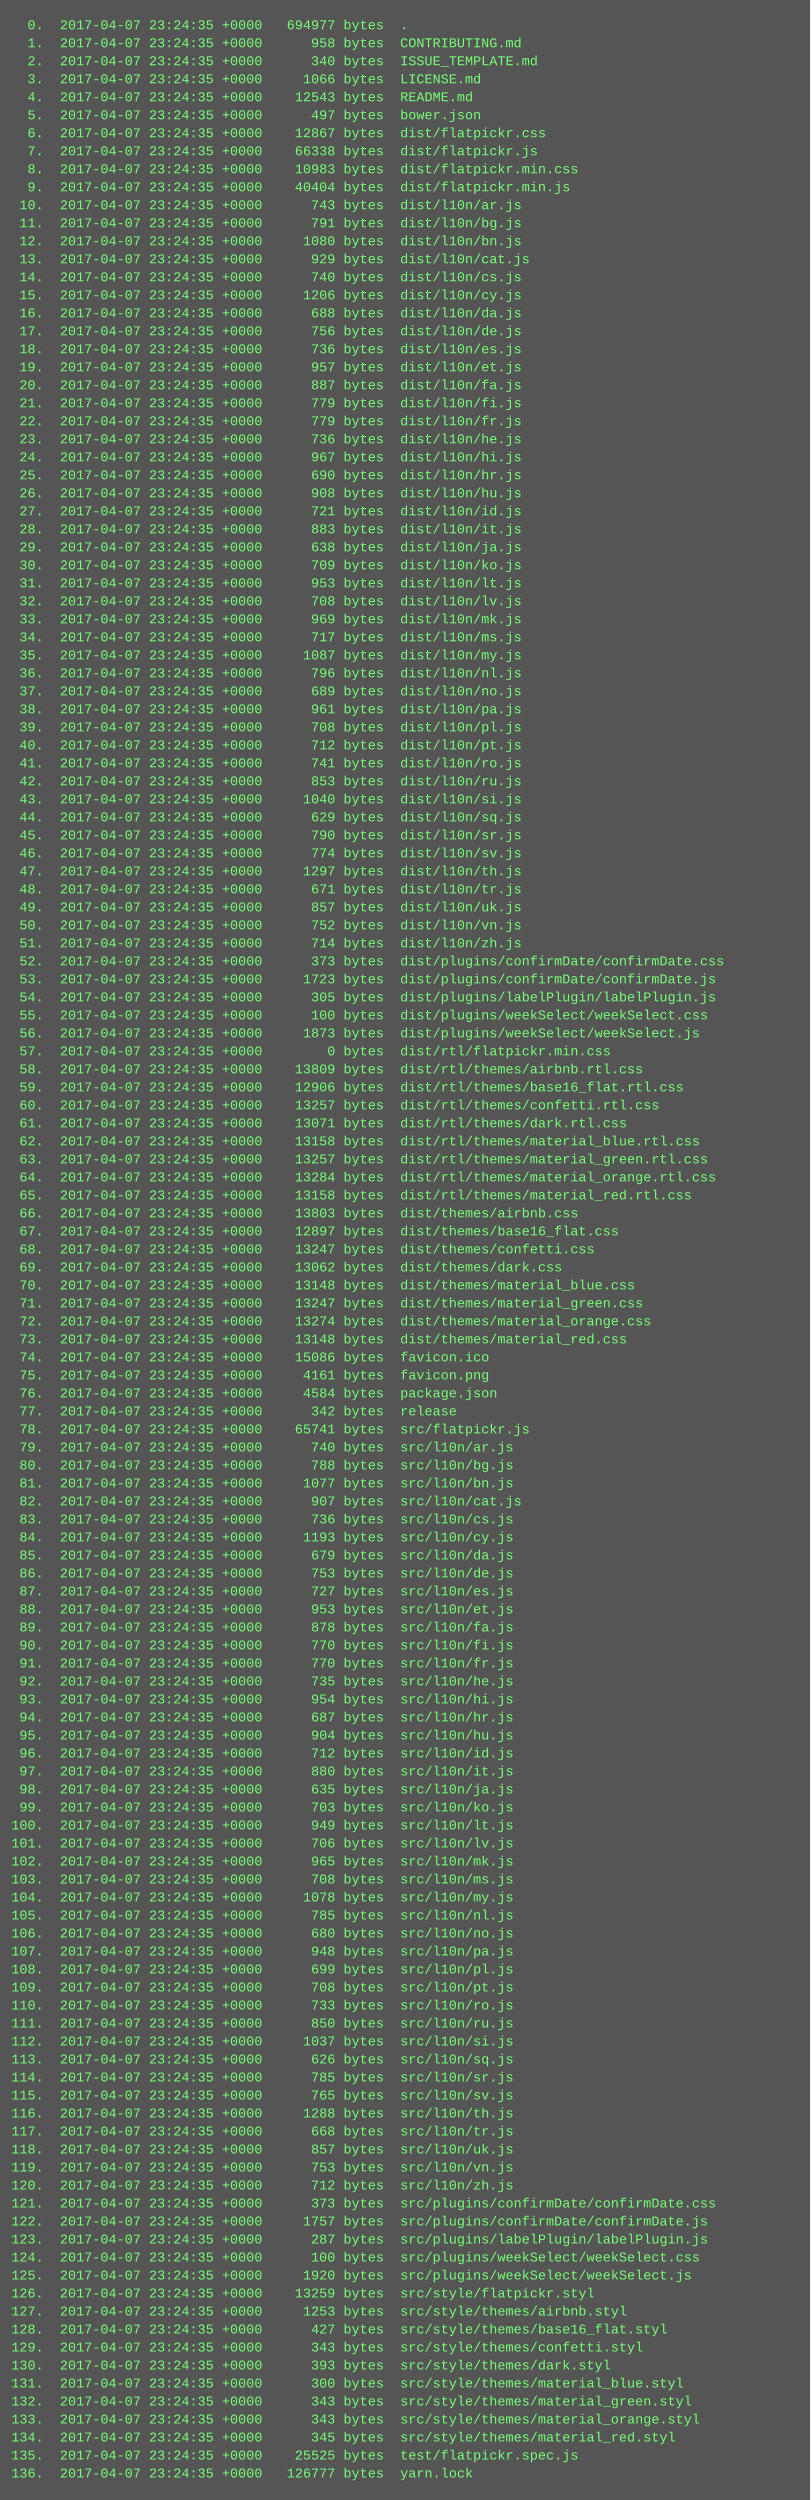
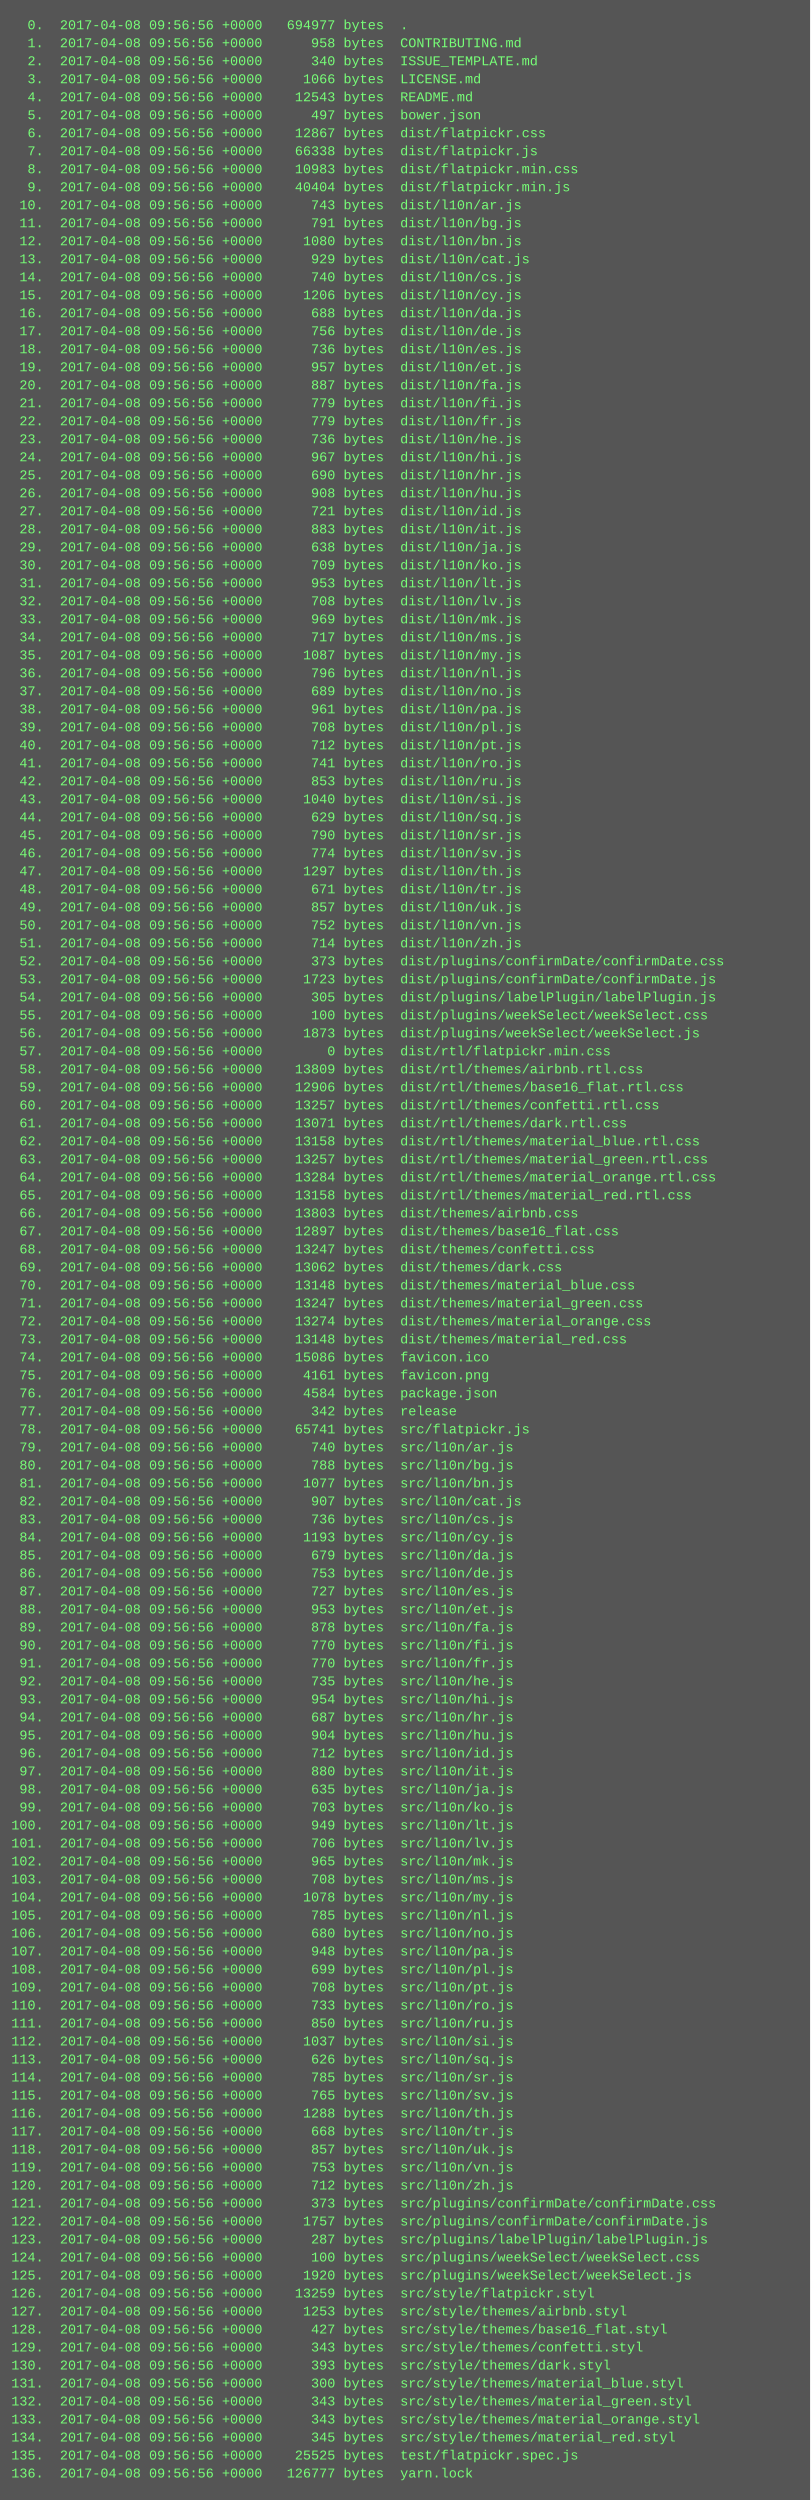
<svg xmlns="http://www.w3.org/2000/svg" height="2222" width="720">
  <rect height="2222" fill="#555" width="720" />
  <text fill="#7f7" font-family="Courier New" font-size="12" xml:space="preserve">
-     <tspan x="10" y="26">  0.  2017-04-07 23:24:35 +0000   694977 bytes  .</tspan>
-     <tspan x="10" y="42">  1.  2017-04-07 23:24:35 +0000      958 bytes  CONTRIBUTING.md</tspan>
-     <tspan x="10" y="58">  2.  2017-04-07 23:24:35 +0000      340 bytes  ISSUE_TEMPLATE.md</tspan>
-     <tspan x="10" y="74">  3.  2017-04-07 23:24:35 +0000     1066 bytes  LICENSE.md</tspan>
-     <tspan x="10" y="90">  4.  2017-04-07 23:24:35 +0000    12543 bytes  README.md</tspan>
-     <tspan x="10" y="106">  5.  2017-04-07 23:24:35 +0000      497 bytes  bower.json</tspan>
-     <tspan x="10" y="122">  6.  2017-04-07 23:24:35 +0000    12867 bytes  dist/flatpickr.css</tspan>
-     <tspan x="10" y="138">  7.  2017-04-07 23:24:35 +0000    66338 bytes  dist/flatpickr.js</tspan>
-     <tspan x="10" y="154">  8.  2017-04-07 23:24:35 +0000    10983 bytes  dist/flatpickr.min.css</tspan>
-     <tspan x="10" y="170">  9.  2017-04-07 23:24:35 +0000    40404 bytes  dist/flatpickr.min.js</tspan>
-     <tspan x="10" y="186"> 10.  2017-04-07 23:24:35 +0000      743 bytes  dist/l10n/ar.js</tspan>
-     <tspan x="10" y="202"> 11.  2017-04-07 23:24:35 +0000      791 bytes  dist/l10n/bg.js</tspan>
-     <tspan x="10" y="218"> 12.  2017-04-07 23:24:35 +0000     1080 bytes  dist/l10n/bn.js</tspan>
-     <tspan x="10" y="234"> 13.  2017-04-07 23:24:35 +0000      929 bytes  dist/l10n/cat.js</tspan>
-     <tspan x="10" y="250"> 14.  2017-04-07 23:24:35 +0000      740 bytes  dist/l10n/cs.js</tspan>
-     <tspan x="10" y="266"> 15.  2017-04-07 23:24:35 +0000     1206 bytes  dist/l10n/cy.js</tspan>
-     <tspan x="10" y="282"> 16.  2017-04-07 23:24:35 +0000      688 bytes  dist/l10n/da.js</tspan>
-     <tspan x="10" y="298"> 17.  2017-04-07 23:24:35 +0000      756 bytes  dist/l10n/de.js</tspan>
-     <tspan x="10" y="314"> 18.  2017-04-07 23:24:35 +0000      736 bytes  dist/l10n/es.js</tspan>
-     <tspan x="10" y="330"> 19.  2017-04-07 23:24:35 +0000      957 bytes  dist/l10n/et.js</tspan>
-     <tspan x="10" y="346"> 20.  2017-04-07 23:24:35 +0000      887 bytes  dist/l10n/fa.js</tspan>
-     <tspan x="10" y="362"> 21.  2017-04-07 23:24:35 +0000      779 bytes  dist/l10n/fi.js</tspan>
-     <tspan x="10" y="378"> 22.  2017-04-07 23:24:35 +0000      779 bytes  dist/l10n/fr.js</tspan>
-     <tspan x="10" y="394"> 23.  2017-04-07 23:24:35 +0000      736 bytes  dist/l10n/he.js</tspan>
-     <tspan x="10" y="410"> 24.  2017-04-07 23:24:35 +0000      967 bytes  dist/l10n/hi.js</tspan>
-     <tspan x="10" y="426"> 25.  2017-04-07 23:24:35 +0000      690 bytes  dist/l10n/hr.js</tspan>
-     <tspan x="10" y="442"> 26.  2017-04-07 23:24:35 +0000      908 bytes  dist/l10n/hu.js</tspan>
-     <tspan x="10" y="458"> 27.  2017-04-07 23:24:35 +0000      721 bytes  dist/l10n/id.js</tspan>
-     <tspan x="10" y="474"> 28.  2017-04-07 23:24:35 +0000      883 bytes  dist/l10n/it.js</tspan>
-     <tspan x="10" y="490"> 29.  2017-04-07 23:24:35 +0000      638 bytes  dist/l10n/ja.js</tspan>
-     <tspan x="10" y="506"> 30.  2017-04-07 23:24:35 +0000      709 bytes  dist/l10n/ko.js</tspan>
-     <tspan x="10" y="522"> 31.  2017-04-07 23:24:35 +0000      953 bytes  dist/l10n/lt.js</tspan>
-     <tspan x="10" y="538"> 32.  2017-04-07 23:24:35 +0000      708 bytes  dist/l10n/lv.js</tspan>
-     <tspan x="10" y="554"> 33.  2017-04-07 23:24:35 +0000      969 bytes  dist/l10n/mk.js</tspan>
-     <tspan x="10" y="570"> 34.  2017-04-07 23:24:35 +0000      717 bytes  dist/l10n/ms.js</tspan>
-     <tspan x="10" y="586"> 35.  2017-04-07 23:24:35 +0000     1087 bytes  dist/l10n/my.js</tspan>
-     <tspan x="10" y="602"> 36.  2017-04-07 23:24:35 +0000      796 bytes  dist/l10n/nl.js</tspan>
-     <tspan x="10" y="618"> 37.  2017-04-07 23:24:35 +0000      689 bytes  dist/l10n/no.js</tspan>
-     <tspan x="10" y="634"> 38.  2017-04-07 23:24:35 +0000      961 bytes  dist/l10n/pa.js</tspan>
-     <tspan x="10" y="650"> 39.  2017-04-07 23:24:35 +0000      708 bytes  dist/l10n/pl.js</tspan>
-     <tspan x="10" y="666"> 40.  2017-04-07 23:24:35 +0000      712 bytes  dist/l10n/pt.js</tspan>
-     <tspan x="10" y="682"> 41.  2017-04-07 23:24:35 +0000      741 bytes  dist/l10n/ro.js</tspan>
-     <tspan x="10" y="698"> 42.  2017-04-07 23:24:35 +0000      853 bytes  dist/l10n/ru.js</tspan>
-     <tspan x="10" y="714"> 43.  2017-04-07 23:24:35 +0000     1040 bytes  dist/l10n/si.js</tspan>
-     <tspan x="10" y="730"> 44.  2017-04-07 23:24:35 +0000      629 bytes  dist/l10n/sq.js</tspan>
-     <tspan x="10" y="746"> 45.  2017-04-07 23:24:35 +0000      790 bytes  dist/l10n/sr.js</tspan>
-     <tspan x="10" y="762"> 46.  2017-04-07 23:24:35 +0000      774 bytes  dist/l10n/sv.js</tspan>
-     <tspan x="10" y="778"> 47.  2017-04-07 23:24:35 +0000     1297 bytes  dist/l10n/th.js</tspan>
-     <tspan x="10" y="794"> 48.  2017-04-07 23:24:35 +0000      671 bytes  dist/l10n/tr.js</tspan>
-     <tspan x="10" y="810"> 49.  2017-04-07 23:24:35 +0000      857 bytes  dist/l10n/uk.js</tspan>
-     <tspan x="10" y="826"> 50.  2017-04-07 23:24:35 +0000      752 bytes  dist/l10n/vn.js</tspan>
-     <tspan x="10" y="842"> 51.  2017-04-07 23:24:35 +0000      714 bytes  dist/l10n/zh.js</tspan>
-     <tspan x="10" y="858"> 52.  2017-04-07 23:24:35 +0000      373 bytes  dist/plugins/confirmDate/confirmDate.css</tspan>
-     <tspan x="10" y="874"> 53.  2017-04-07 23:24:35 +0000     1723 bytes  dist/plugins/confirmDate/confirmDate.js</tspan>
-     <tspan x="10" y="890"> 54.  2017-04-07 23:24:35 +0000      305 bytes  dist/plugins/labelPlugin/labelPlugin.js</tspan>
-     <tspan x="10" y="906"> 55.  2017-04-07 23:24:35 +0000      100 bytes  dist/plugins/weekSelect/weekSelect.css</tspan>
-     <tspan x="10" y="922"> 56.  2017-04-07 23:24:35 +0000     1873 bytes  dist/plugins/weekSelect/weekSelect.js</tspan>
-     <tspan x="10" y="938"> 57.  2017-04-07 23:24:35 +0000        0 bytes  dist/rtl/flatpickr.min.css</tspan>
-     <tspan x="10" y="954"> 58.  2017-04-07 23:24:35 +0000    13809 bytes  dist/rtl/themes/airbnb.rtl.css</tspan>
-     <tspan x="10" y="970"> 59.  2017-04-07 23:24:35 +0000    12906 bytes  dist/rtl/themes/base16_flat.rtl.css</tspan>
-     <tspan x="10" y="986"> 60.  2017-04-07 23:24:35 +0000    13257 bytes  dist/rtl/themes/confetti.rtl.css</tspan>
-     <tspan x="10" y="1002"> 61.  2017-04-07 23:24:35 +0000    13071 bytes  dist/rtl/themes/dark.rtl.css</tspan>
-     <tspan x="10" y="1018"> 62.  2017-04-07 23:24:35 +0000    13158 bytes  dist/rtl/themes/material_blue.rtl.css</tspan>
-     <tspan x="10" y="1034"> 63.  2017-04-07 23:24:35 +0000    13257 bytes  dist/rtl/themes/material_green.rtl.css</tspan>
-     <tspan x="10" y="1050"> 64.  2017-04-07 23:24:35 +0000    13284 bytes  dist/rtl/themes/material_orange.rtl.css</tspan>
-     <tspan x="10" y="1066"> 65.  2017-04-07 23:24:35 +0000    13158 bytes  dist/rtl/themes/material_red.rtl.css</tspan>
-     <tspan x="10" y="1082"> 66.  2017-04-07 23:24:35 +0000    13803 bytes  dist/themes/airbnb.css</tspan>
-     <tspan x="10" y="1098"> 67.  2017-04-07 23:24:35 +0000    12897 bytes  dist/themes/base16_flat.css</tspan>
-     <tspan x="10" y="1114"> 68.  2017-04-07 23:24:35 +0000    13247 bytes  dist/themes/confetti.css</tspan>
-     <tspan x="10" y="1130"> 69.  2017-04-07 23:24:35 +0000    13062 bytes  dist/themes/dark.css</tspan>
-     <tspan x="10" y="1146"> 70.  2017-04-07 23:24:35 +0000    13148 bytes  dist/themes/material_blue.css</tspan>
-     <tspan x="10" y="1162"> 71.  2017-04-07 23:24:35 +0000    13247 bytes  dist/themes/material_green.css</tspan>
-     <tspan x="10" y="1178"> 72.  2017-04-07 23:24:35 +0000    13274 bytes  dist/themes/material_orange.css</tspan>
-     <tspan x="10" y="1194"> 73.  2017-04-07 23:24:35 +0000    13148 bytes  dist/themes/material_red.css</tspan>
-     <tspan x="10" y="1210"> 74.  2017-04-07 23:24:35 +0000    15086 bytes  favicon.ico</tspan>
-     <tspan x="10" y="1226"> 75.  2017-04-07 23:24:35 +0000     4161 bytes  favicon.png</tspan>
-     <tspan x="10" y="1242"> 76.  2017-04-07 23:24:35 +0000     4584 bytes  package.json</tspan>
-     <tspan x="10" y="1258"> 77.  2017-04-07 23:24:35 +0000      342 bytes  release</tspan>
-     <tspan x="10" y="1274"> 78.  2017-04-07 23:24:35 +0000    65741 bytes  src/flatpickr.js</tspan>
-     <tspan x="10" y="1290"> 79.  2017-04-07 23:24:35 +0000      740 bytes  src/l10n/ar.js</tspan>
-     <tspan x="10" y="1306"> 80.  2017-04-07 23:24:35 +0000      788 bytes  src/l10n/bg.js</tspan>
-     <tspan x="10" y="1322"> 81.  2017-04-07 23:24:35 +0000     1077 bytes  src/l10n/bn.js</tspan>
-     <tspan x="10" y="1338"> 82.  2017-04-07 23:24:35 +0000      907 bytes  src/l10n/cat.js</tspan>
-     <tspan x="10" y="1354"> 83.  2017-04-07 23:24:35 +0000      736 bytes  src/l10n/cs.js</tspan>
-     <tspan x="10" y="1370"> 84.  2017-04-07 23:24:35 +0000     1193 bytes  src/l10n/cy.js</tspan>
-     <tspan x="10" y="1386"> 85.  2017-04-07 23:24:35 +0000      679 bytes  src/l10n/da.js</tspan>
-     <tspan x="10" y="1402"> 86.  2017-04-07 23:24:35 +0000      753 bytes  src/l10n/de.js</tspan>
-     <tspan x="10" y="1418"> 87.  2017-04-07 23:24:35 +0000      727 bytes  src/l10n/es.js</tspan>
-     <tspan x="10" y="1434"> 88.  2017-04-07 23:24:35 +0000      953 bytes  src/l10n/et.js</tspan>
-     <tspan x="10" y="1450"> 89.  2017-04-07 23:24:35 +0000      878 bytes  src/l10n/fa.js</tspan>
-     <tspan x="10" y="1466"> 90.  2017-04-07 23:24:35 +0000      770 bytes  src/l10n/fi.js</tspan>
-     <tspan x="10" y="1482"> 91.  2017-04-07 23:24:35 +0000      770 bytes  src/l10n/fr.js</tspan>
-     <tspan x="10" y="1498"> 92.  2017-04-07 23:24:35 +0000      735 bytes  src/l10n/he.js</tspan>
-     <tspan x="10" y="1514"> 93.  2017-04-07 23:24:35 +0000      954 bytes  src/l10n/hi.js</tspan>
-     <tspan x="10" y="1530"> 94.  2017-04-07 23:24:35 +0000      687 bytes  src/l10n/hr.js</tspan>
-     <tspan x="10" y="1546"> 95.  2017-04-07 23:24:35 +0000      904 bytes  src/l10n/hu.js</tspan>
-     <tspan x="10" y="1562"> 96.  2017-04-07 23:24:35 +0000      712 bytes  src/l10n/id.js</tspan>
-     <tspan x="10" y="1578"> 97.  2017-04-07 23:24:35 +0000      880 bytes  src/l10n/it.js</tspan>
-     <tspan x="10" y="1594"> 98.  2017-04-07 23:24:35 +0000      635 bytes  src/l10n/ja.js</tspan>
-     <tspan x="10" y="1610"> 99.  2017-04-07 23:24:35 +0000      703 bytes  src/l10n/ko.js</tspan>
-     <tspan x="10" y="1626">100.  2017-04-07 23:24:35 +0000      949 bytes  src/l10n/lt.js</tspan>
-     <tspan x="10" y="1642">101.  2017-04-07 23:24:35 +0000      706 bytes  src/l10n/lv.js</tspan>
-     <tspan x="10" y="1658">102.  2017-04-07 23:24:35 +0000      965 bytes  src/l10n/mk.js</tspan>
-     <tspan x="10" y="1674">103.  2017-04-07 23:24:35 +0000      708 bytes  src/l10n/ms.js</tspan>
-     <tspan x="10" y="1690">104.  2017-04-07 23:24:35 +0000     1078 bytes  src/l10n/my.js</tspan>
-     <tspan x="10" y="1706">105.  2017-04-07 23:24:35 +0000      785 bytes  src/l10n/nl.js</tspan>
-     <tspan x="10" y="1722">106.  2017-04-07 23:24:35 +0000      680 bytes  src/l10n/no.js</tspan>
-     <tspan x="10" y="1738">107.  2017-04-07 23:24:35 +0000      948 bytes  src/l10n/pa.js</tspan>
-     <tspan x="10" y="1754">108.  2017-04-07 23:24:35 +0000      699 bytes  src/l10n/pl.js</tspan>
-     <tspan x="10" y="1770">109.  2017-04-07 23:24:35 +0000      708 bytes  src/l10n/pt.js</tspan>
-     <tspan x="10" y="1786">110.  2017-04-07 23:24:35 +0000      733 bytes  src/l10n/ro.js</tspan>
-     <tspan x="10" y="1802">111.  2017-04-07 23:24:35 +0000      850 bytes  src/l10n/ru.js</tspan>
-     <tspan x="10" y="1818">112.  2017-04-07 23:24:35 +0000     1037 bytes  src/l10n/si.js</tspan>
-     <tspan x="10" y="1834">113.  2017-04-07 23:24:35 +0000      626 bytes  src/l10n/sq.js</tspan>
-     <tspan x="10" y="1850">114.  2017-04-07 23:24:35 +0000      785 bytes  src/l10n/sr.js</tspan>
-     <tspan x="10" y="1866">115.  2017-04-07 23:24:35 +0000      765 bytes  src/l10n/sv.js</tspan>
-     <tspan x="10" y="1882">116.  2017-04-07 23:24:35 +0000     1288 bytes  src/l10n/th.js</tspan>
-     <tspan x="10" y="1898">117.  2017-04-07 23:24:35 +0000      668 bytes  src/l10n/tr.js</tspan>
-     <tspan x="10" y="1914">118.  2017-04-07 23:24:35 +0000      857 bytes  src/l10n/uk.js</tspan>
-     <tspan x="10" y="1930">119.  2017-04-07 23:24:35 +0000      753 bytes  src/l10n/vn.js</tspan>
-     <tspan x="10" y="1946">120.  2017-04-07 23:24:35 +0000      712 bytes  src/l10n/zh.js</tspan>
-     <tspan x="10" y="1962">121.  2017-04-07 23:24:35 +0000      373 bytes  src/plugins/confirmDate/confirmDate.css</tspan>
-     <tspan x="10" y="1978">122.  2017-04-07 23:24:35 +0000     1757 bytes  src/plugins/confirmDate/confirmDate.js</tspan>
-     <tspan x="10" y="1994">123.  2017-04-07 23:24:35 +0000      287 bytes  src/plugins/labelPlugin/labelPlugin.js</tspan>
-     <tspan x="10" y="2010">124.  2017-04-07 23:24:35 +0000      100 bytes  src/plugins/weekSelect/weekSelect.css</tspan>
-     <tspan x="10" y="2026">125.  2017-04-07 23:24:35 +0000     1920 bytes  src/plugins/weekSelect/weekSelect.js</tspan>
-     <tspan x="10" y="2042">126.  2017-04-07 23:24:35 +0000    13259 bytes  src/style/flatpickr.styl</tspan>
-     <tspan x="10" y="2058">127.  2017-04-07 23:24:35 +0000     1253 bytes  src/style/themes/airbnb.styl</tspan>
-     <tspan x="10" y="2074">128.  2017-04-07 23:24:35 +0000      427 bytes  src/style/themes/base16_flat.styl</tspan>
-     <tspan x="10" y="2090">129.  2017-04-07 23:24:35 +0000      343 bytes  src/style/themes/confetti.styl</tspan>
-     <tspan x="10" y="2106">130.  2017-04-07 23:24:35 +0000      393 bytes  src/style/themes/dark.styl</tspan>
-     <tspan x="10" y="2122">131.  2017-04-07 23:24:35 +0000      300 bytes  src/style/themes/material_blue.styl</tspan>
-     <tspan x="10" y="2138">132.  2017-04-07 23:24:35 +0000      343 bytes  src/style/themes/material_green.styl</tspan>
-     <tspan x="10" y="2154">133.  2017-04-07 23:24:35 +0000      343 bytes  src/style/themes/material_orange.styl</tspan>
-     <tspan x="10" y="2170">134.  2017-04-07 23:24:35 +0000      345 bytes  src/style/themes/material_red.styl</tspan>
-     <tspan x="10" y="2186">135.  2017-04-07 23:24:35 +0000    25525 bytes  test/flatpickr.spec.js</tspan>
-     <tspan x="10" y="2202">136.  2017-04-07 23:24:35 +0000   126777 bytes  yarn.lock</tspan>
+     <tspan x="10" y="26">  0.  2017-04-08 09:56:56 +0000   694977 bytes  .</tspan>
+     <tspan x="10" y="42">  1.  2017-04-08 09:56:56 +0000      958 bytes  CONTRIBUTING.md</tspan>
+     <tspan x="10" y="58">  2.  2017-04-08 09:56:56 +0000      340 bytes  ISSUE_TEMPLATE.md</tspan>
+     <tspan x="10" y="74">  3.  2017-04-08 09:56:56 +0000     1066 bytes  LICENSE.md</tspan>
+     <tspan x="10" y="90">  4.  2017-04-08 09:56:56 +0000    12543 bytes  README.md</tspan>
+     <tspan x="10" y="106">  5.  2017-04-08 09:56:56 +0000      497 bytes  bower.json</tspan>
+     <tspan x="10" y="122">  6.  2017-04-08 09:56:56 +0000    12867 bytes  dist/flatpickr.css</tspan>
+     <tspan x="10" y="138">  7.  2017-04-08 09:56:56 +0000    66338 bytes  dist/flatpickr.js</tspan>
+     <tspan x="10" y="154">  8.  2017-04-08 09:56:56 +0000    10983 bytes  dist/flatpickr.min.css</tspan>
+     <tspan x="10" y="170">  9.  2017-04-08 09:56:56 +0000    40404 bytes  dist/flatpickr.min.js</tspan>
+     <tspan x="10" y="186"> 10.  2017-04-08 09:56:56 +0000      743 bytes  dist/l10n/ar.js</tspan>
+     <tspan x="10" y="202"> 11.  2017-04-08 09:56:56 +0000      791 bytes  dist/l10n/bg.js</tspan>
+     <tspan x="10" y="218"> 12.  2017-04-08 09:56:56 +0000     1080 bytes  dist/l10n/bn.js</tspan>
+     <tspan x="10" y="234"> 13.  2017-04-08 09:56:56 +0000      929 bytes  dist/l10n/cat.js</tspan>
+     <tspan x="10" y="250"> 14.  2017-04-08 09:56:56 +0000      740 bytes  dist/l10n/cs.js</tspan>
+     <tspan x="10" y="266"> 15.  2017-04-08 09:56:56 +0000     1206 bytes  dist/l10n/cy.js</tspan>
+     <tspan x="10" y="282"> 16.  2017-04-08 09:56:56 +0000      688 bytes  dist/l10n/da.js</tspan>
+     <tspan x="10" y="298"> 17.  2017-04-08 09:56:56 +0000      756 bytes  dist/l10n/de.js</tspan>
+     <tspan x="10" y="314"> 18.  2017-04-08 09:56:56 +0000      736 bytes  dist/l10n/es.js</tspan>
+     <tspan x="10" y="330"> 19.  2017-04-08 09:56:56 +0000      957 bytes  dist/l10n/et.js</tspan>
+     <tspan x="10" y="346"> 20.  2017-04-08 09:56:56 +0000      887 bytes  dist/l10n/fa.js</tspan>
+     <tspan x="10" y="362"> 21.  2017-04-08 09:56:56 +0000      779 bytes  dist/l10n/fi.js</tspan>
+     <tspan x="10" y="378"> 22.  2017-04-08 09:56:56 +0000      779 bytes  dist/l10n/fr.js</tspan>
+     <tspan x="10" y="394"> 23.  2017-04-08 09:56:56 +0000      736 bytes  dist/l10n/he.js</tspan>
+     <tspan x="10" y="410"> 24.  2017-04-08 09:56:56 +0000      967 bytes  dist/l10n/hi.js</tspan>
+     <tspan x="10" y="426"> 25.  2017-04-08 09:56:56 +0000      690 bytes  dist/l10n/hr.js</tspan>
+     <tspan x="10" y="442"> 26.  2017-04-08 09:56:56 +0000      908 bytes  dist/l10n/hu.js</tspan>
+     <tspan x="10" y="458"> 27.  2017-04-08 09:56:56 +0000      721 bytes  dist/l10n/id.js</tspan>
+     <tspan x="10" y="474"> 28.  2017-04-08 09:56:56 +0000      883 bytes  dist/l10n/it.js</tspan>
+     <tspan x="10" y="490"> 29.  2017-04-08 09:56:56 +0000      638 bytes  dist/l10n/ja.js</tspan>
+     <tspan x="10" y="506"> 30.  2017-04-08 09:56:56 +0000      709 bytes  dist/l10n/ko.js</tspan>
+     <tspan x="10" y="522"> 31.  2017-04-08 09:56:56 +0000      953 bytes  dist/l10n/lt.js</tspan>
+     <tspan x="10" y="538"> 32.  2017-04-08 09:56:56 +0000      708 bytes  dist/l10n/lv.js</tspan>
+     <tspan x="10" y="554"> 33.  2017-04-08 09:56:56 +0000      969 bytes  dist/l10n/mk.js</tspan>
+     <tspan x="10" y="570"> 34.  2017-04-08 09:56:56 +0000      717 bytes  dist/l10n/ms.js</tspan>
+     <tspan x="10" y="586"> 35.  2017-04-08 09:56:56 +0000     1087 bytes  dist/l10n/my.js</tspan>
+     <tspan x="10" y="602"> 36.  2017-04-08 09:56:56 +0000      796 bytes  dist/l10n/nl.js</tspan>
+     <tspan x="10" y="618"> 37.  2017-04-08 09:56:56 +0000      689 bytes  dist/l10n/no.js</tspan>
+     <tspan x="10" y="634"> 38.  2017-04-08 09:56:56 +0000      961 bytes  dist/l10n/pa.js</tspan>
+     <tspan x="10" y="650"> 39.  2017-04-08 09:56:56 +0000      708 bytes  dist/l10n/pl.js</tspan>
+     <tspan x="10" y="666"> 40.  2017-04-08 09:56:56 +0000      712 bytes  dist/l10n/pt.js</tspan>
+     <tspan x="10" y="682"> 41.  2017-04-08 09:56:56 +0000      741 bytes  dist/l10n/ro.js</tspan>
+     <tspan x="10" y="698"> 42.  2017-04-08 09:56:56 +0000      853 bytes  dist/l10n/ru.js</tspan>
+     <tspan x="10" y="714"> 43.  2017-04-08 09:56:56 +0000     1040 bytes  dist/l10n/si.js</tspan>
+     <tspan x="10" y="730"> 44.  2017-04-08 09:56:56 +0000      629 bytes  dist/l10n/sq.js</tspan>
+     <tspan x="10" y="746"> 45.  2017-04-08 09:56:56 +0000      790 bytes  dist/l10n/sr.js</tspan>
+     <tspan x="10" y="762"> 46.  2017-04-08 09:56:56 +0000      774 bytes  dist/l10n/sv.js</tspan>
+     <tspan x="10" y="778"> 47.  2017-04-08 09:56:56 +0000     1297 bytes  dist/l10n/th.js</tspan>
+     <tspan x="10" y="794"> 48.  2017-04-08 09:56:56 +0000      671 bytes  dist/l10n/tr.js</tspan>
+     <tspan x="10" y="810"> 49.  2017-04-08 09:56:56 +0000      857 bytes  dist/l10n/uk.js</tspan>
+     <tspan x="10" y="826"> 50.  2017-04-08 09:56:56 +0000      752 bytes  dist/l10n/vn.js</tspan>
+     <tspan x="10" y="842"> 51.  2017-04-08 09:56:56 +0000      714 bytes  dist/l10n/zh.js</tspan>
+     <tspan x="10" y="858"> 52.  2017-04-08 09:56:56 +0000      373 bytes  dist/plugins/confirmDate/confirmDate.css</tspan>
+     <tspan x="10" y="874"> 53.  2017-04-08 09:56:56 +0000     1723 bytes  dist/plugins/confirmDate/confirmDate.js</tspan>
+     <tspan x="10" y="890"> 54.  2017-04-08 09:56:56 +0000      305 bytes  dist/plugins/labelPlugin/labelPlugin.js</tspan>
+     <tspan x="10" y="906"> 55.  2017-04-08 09:56:56 +0000      100 bytes  dist/plugins/weekSelect/weekSelect.css</tspan>
+     <tspan x="10" y="922"> 56.  2017-04-08 09:56:56 +0000     1873 bytes  dist/plugins/weekSelect/weekSelect.js</tspan>
+     <tspan x="10" y="938"> 57.  2017-04-08 09:56:56 +0000        0 bytes  dist/rtl/flatpickr.min.css</tspan>
+     <tspan x="10" y="954"> 58.  2017-04-08 09:56:56 +0000    13809 bytes  dist/rtl/themes/airbnb.rtl.css</tspan>
+     <tspan x="10" y="970"> 59.  2017-04-08 09:56:56 +0000    12906 bytes  dist/rtl/themes/base16_flat.rtl.css</tspan>
+     <tspan x="10" y="986"> 60.  2017-04-08 09:56:56 +0000    13257 bytes  dist/rtl/themes/confetti.rtl.css</tspan>
+     <tspan x="10" y="1002"> 61.  2017-04-08 09:56:56 +0000    13071 bytes  dist/rtl/themes/dark.rtl.css</tspan>
+     <tspan x="10" y="1018"> 62.  2017-04-08 09:56:56 +0000    13158 bytes  dist/rtl/themes/material_blue.rtl.css</tspan>
+     <tspan x="10" y="1034"> 63.  2017-04-08 09:56:56 +0000    13257 bytes  dist/rtl/themes/material_green.rtl.css</tspan>
+     <tspan x="10" y="1050"> 64.  2017-04-08 09:56:56 +0000    13284 bytes  dist/rtl/themes/material_orange.rtl.css</tspan>
+     <tspan x="10" y="1066"> 65.  2017-04-08 09:56:56 +0000    13158 bytes  dist/rtl/themes/material_red.rtl.css</tspan>
+     <tspan x="10" y="1082"> 66.  2017-04-08 09:56:56 +0000    13803 bytes  dist/themes/airbnb.css</tspan>
+     <tspan x="10" y="1098"> 67.  2017-04-08 09:56:56 +0000    12897 bytes  dist/themes/base16_flat.css</tspan>
+     <tspan x="10" y="1114"> 68.  2017-04-08 09:56:56 +0000    13247 bytes  dist/themes/confetti.css</tspan>
+     <tspan x="10" y="1130"> 69.  2017-04-08 09:56:56 +0000    13062 bytes  dist/themes/dark.css</tspan>
+     <tspan x="10" y="1146"> 70.  2017-04-08 09:56:56 +0000    13148 bytes  dist/themes/material_blue.css</tspan>
+     <tspan x="10" y="1162"> 71.  2017-04-08 09:56:56 +0000    13247 bytes  dist/themes/material_green.css</tspan>
+     <tspan x="10" y="1178"> 72.  2017-04-08 09:56:56 +0000    13274 bytes  dist/themes/material_orange.css</tspan>
+     <tspan x="10" y="1194"> 73.  2017-04-08 09:56:56 +0000    13148 bytes  dist/themes/material_red.css</tspan>
+     <tspan x="10" y="1210"> 74.  2017-04-08 09:56:56 +0000    15086 bytes  favicon.ico</tspan>
+     <tspan x="10" y="1226"> 75.  2017-04-08 09:56:56 +0000     4161 bytes  favicon.png</tspan>
+     <tspan x="10" y="1242"> 76.  2017-04-08 09:56:56 +0000     4584 bytes  package.json</tspan>
+     <tspan x="10" y="1258"> 77.  2017-04-08 09:56:56 +0000      342 bytes  release</tspan>
+     <tspan x="10" y="1274"> 78.  2017-04-08 09:56:56 +0000    65741 bytes  src/flatpickr.js</tspan>
+     <tspan x="10" y="1290"> 79.  2017-04-08 09:56:56 +0000      740 bytes  src/l10n/ar.js</tspan>
+     <tspan x="10" y="1306"> 80.  2017-04-08 09:56:56 +0000      788 bytes  src/l10n/bg.js</tspan>
+     <tspan x="10" y="1322"> 81.  2017-04-08 09:56:56 +0000     1077 bytes  src/l10n/bn.js</tspan>
+     <tspan x="10" y="1338"> 82.  2017-04-08 09:56:56 +0000      907 bytes  src/l10n/cat.js</tspan>
+     <tspan x="10" y="1354"> 83.  2017-04-08 09:56:56 +0000      736 bytes  src/l10n/cs.js</tspan>
+     <tspan x="10" y="1370"> 84.  2017-04-08 09:56:56 +0000     1193 bytes  src/l10n/cy.js</tspan>
+     <tspan x="10" y="1386"> 85.  2017-04-08 09:56:56 +0000      679 bytes  src/l10n/da.js</tspan>
+     <tspan x="10" y="1402"> 86.  2017-04-08 09:56:56 +0000      753 bytes  src/l10n/de.js</tspan>
+     <tspan x="10" y="1418"> 87.  2017-04-08 09:56:56 +0000      727 bytes  src/l10n/es.js</tspan>
+     <tspan x="10" y="1434"> 88.  2017-04-08 09:56:56 +0000      953 bytes  src/l10n/et.js</tspan>
+     <tspan x="10" y="1450"> 89.  2017-04-08 09:56:56 +0000      878 bytes  src/l10n/fa.js</tspan>
+     <tspan x="10" y="1466"> 90.  2017-04-08 09:56:56 +0000      770 bytes  src/l10n/fi.js</tspan>
+     <tspan x="10" y="1482"> 91.  2017-04-08 09:56:56 +0000      770 bytes  src/l10n/fr.js</tspan>
+     <tspan x="10" y="1498"> 92.  2017-04-08 09:56:56 +0000      735 bytes  src/l10n/he.js</tspan>
+     <tspan x="10" y="1514"> 93.  2017-04-08 09:56:56 +0000      954 bytes  src/l10n/hi.js</tspan>
+     <tspan x="10" y="1530"> 94.  2017-04-08 09:56:56 +0000      687 bytes  src/l10n/hr.js</tspan>
+     <tspan x="10" y="1546"> 95.  2017-04-08 09:56:56 +0000      904 bytes  src/l10n/hu.js</tspan>
+     <tspan x="10" y="1562"> 96.  2017-04-08 09:56:56 +0000      712 bytes  src/l10n/id.js</tspan>
+     <tspan x="10" y="1578"> 97.  2017-04-08 09:56:56 +0000      880 bytes  src/l10n/it.js</tspan>
+     <tspan x="10" y="1594"> 98.  2017-04-08 09:56:56 +0000      635 bytes  src/l10n/ja.js</tspan>
+     <tspan x="10" y="1610"> 99.  2017-04-08 09:56:56 +0000      703 bytes  src/l10n/ko.js</tspan>
+     <tspan x="10" y="1626">100.  2017-04-08 09:56:56 +0000      949 bytes  src/l10n/lt.js</tspan>
+     <tspan x="10" y="1642">101.  2017-04-08 09:56:56 +0000      706 bytes  src/l10n/lv.js</tspan>
+     <tspan x="10" y="1658">102.  2017-04-08 09:56:56 +0000      965 bytes  src/l10n/mk.js</tspan>
+     <tspan x="10" y="1674">103.  2017-04-08 09:56:56 +0000      708 bytes  src/l10n/ms.js</tspan>
+     <tspan x="10" y="1690">104.  2017-04-08 09:56:56 +0000     1078 bytes  src/l10n/my.js</tspan>
+     <tspan x="10" y="1706">105.  2017-04-08 09:56:56 +0000      785 bytes  src/l10n/nl.js</tspan>
+     <tspan x="10" y="1722">106.  2017-04-08 09:56:56 +0000      680 bytes  src/l10n/no.js</tspan>
+     <tspan x="10" y="1738">107.  2017-04-08 09:56:56 +0000      948 bytes  src/l10n/pa.js</tspan>
+     <tspan x="10" y="1754">108.  2017-04-08 09:56:56 +0000      699 bytes  src/l10n/pl.js</tspan>
+     <tspan x="10" y="1770">109.  2017-04-08 09:56:56 +0000      708 bytes  src/l10n/pt.js</tspan>
+     <tspan x="10" y="1786">110.  2017-04-08 09:56:56 +0000      733 bytes  src/l10n/ro.js</tspan>
+     <tspan x="10" y="1802">111.  2017-04-08 09:56:56 +0000      850 bytes  src/l10n/ru.js</tspan>
+     <tspan x="10" y="1818">112.  2017-04-08 09:56:56 +0000     1037 bytes  src/l10n/si.js</tspan>
+     <tspan x="10" y="1834">113.  2017-04-08 09:56:56 +0000      626 bytes  src/l10n/sq.js</tspan>
+     <tspan x="10" y="1850">114.  2017-04-08 09:56:56 +0000      785 bytes  src/l10n/sr.js</tspan>
+     <tspan x="10" y="1866">115.  2017-04-08 09:56:56 +0000      765 bytes  src/l10n/sv.js</tspan>
+     <tspan x="10" y="1882">116.  2017-04-08 09:56:56 +0000     1288 bytes  src/l10n/th.js</tspan>
+     <tspan x="10" y="1898">117.  2017-04-08 09:56:56 +0000      668 bytes  src/l10n/tr.js</tspan>
+     <tspan x="10" y="1914">118.  2017-04-08 09:56:56 +0000      857 bytes  src/l10n/uk.js</tspan>
+     <tspan x="10" y="1930">119.  2017-04-08 09:56:56 +0000      753 bytes  src/l10n/vn.js</tspan>
+     <tspan x="10" y="1946">120.  2017-04-08 09:56:56 +0000      712 bytes  src/l10n/zh.js</tspan>
+     <tspan x="10" y="1962">121.  2017-04-08 09:56:56 +0000      373 bytes  src/plugins/confirmDate/confirmDate.css</tspan>
+     <tspan x="10" y="1978">122.  2017-04-08 09:56:56 +0000     1757 bytes  src/plugins/confirmDate/confirmDate.js</tspan>
+     <tspan x="10" y="1994">123.  2017-04-08 09:56:56 +0000      287 bytes  src/plugins/labelPlugin/labelPlugin.js</tspan>
+     <tspan x="10" y="2010">124.  2017-04-08 09:56:56 +0000      100 bytes  src/plugins/weekSelect/weekSelect.css</tspan>
+     <tspan x="10" y="2026">125.  2017-04-08 09:56:56 +0000     1920 bytes  src/plugins/weekSelect/weekSelect.js</tspan>
+     <tspan x="10" y="2042">126.  2017-04-08 09:56:56 +0000    13259 bytes  src/style/flatpickr.styl</tspan>
+     <tspan x="10" y="2058">127.  2017-04-08 09:56:56 +0000     1253 bytes  src/style/themes/airbnb.styl</tspan>
+     <tspan x="10" y="2074">128.  2017-04-08 09:56:56 +0000      427 bytes  src/style/themes/base16_flat.styl</tspan>
+     <tspan x="10" y="2090">129.  2017-04-08 09:56:56 +0000      343 bytes  src/style/themes/confetti.styl</tspan>
+     <tspan x="10" y="2106">130.  2017-04-08 09:56:56 +0000      393 bytes  src/style/themes/dark.styl</tspan>
+     <tspan x="10" y="2122">131.  2017-04-08 09:56:56 +0000      300 bytes  src/style/themes/material_blue.styl</tspan>
+     <tspan x="10" y="2138">132.  2017-04-08 09:56:56 +0000      343 bytes  src/style/themes/material_green.styl</tspan>
+     <tspan x="10" y="2154">133.  2017-04-08 09:56:56 +0000      343 bytes  src/style/themes/material_orange.styl</tspan>
+     <tspan x="10" y="2170">134.  2017-04-08 09:56:56 +0000      345 bytes  src/style/themes/material_red.styl</tspan>
+     <tspan x="10" y="2186">135.  2017-04-08 09:56:56 +0000    25525 bytes  test/flatpickr.spec.js</tspan>
+     <tspan x="10" y="2202">136.  2017-04-08 09:56:56 +0000   126777 bytes  yarn.lock</tspan>
  </text>
</svg>
